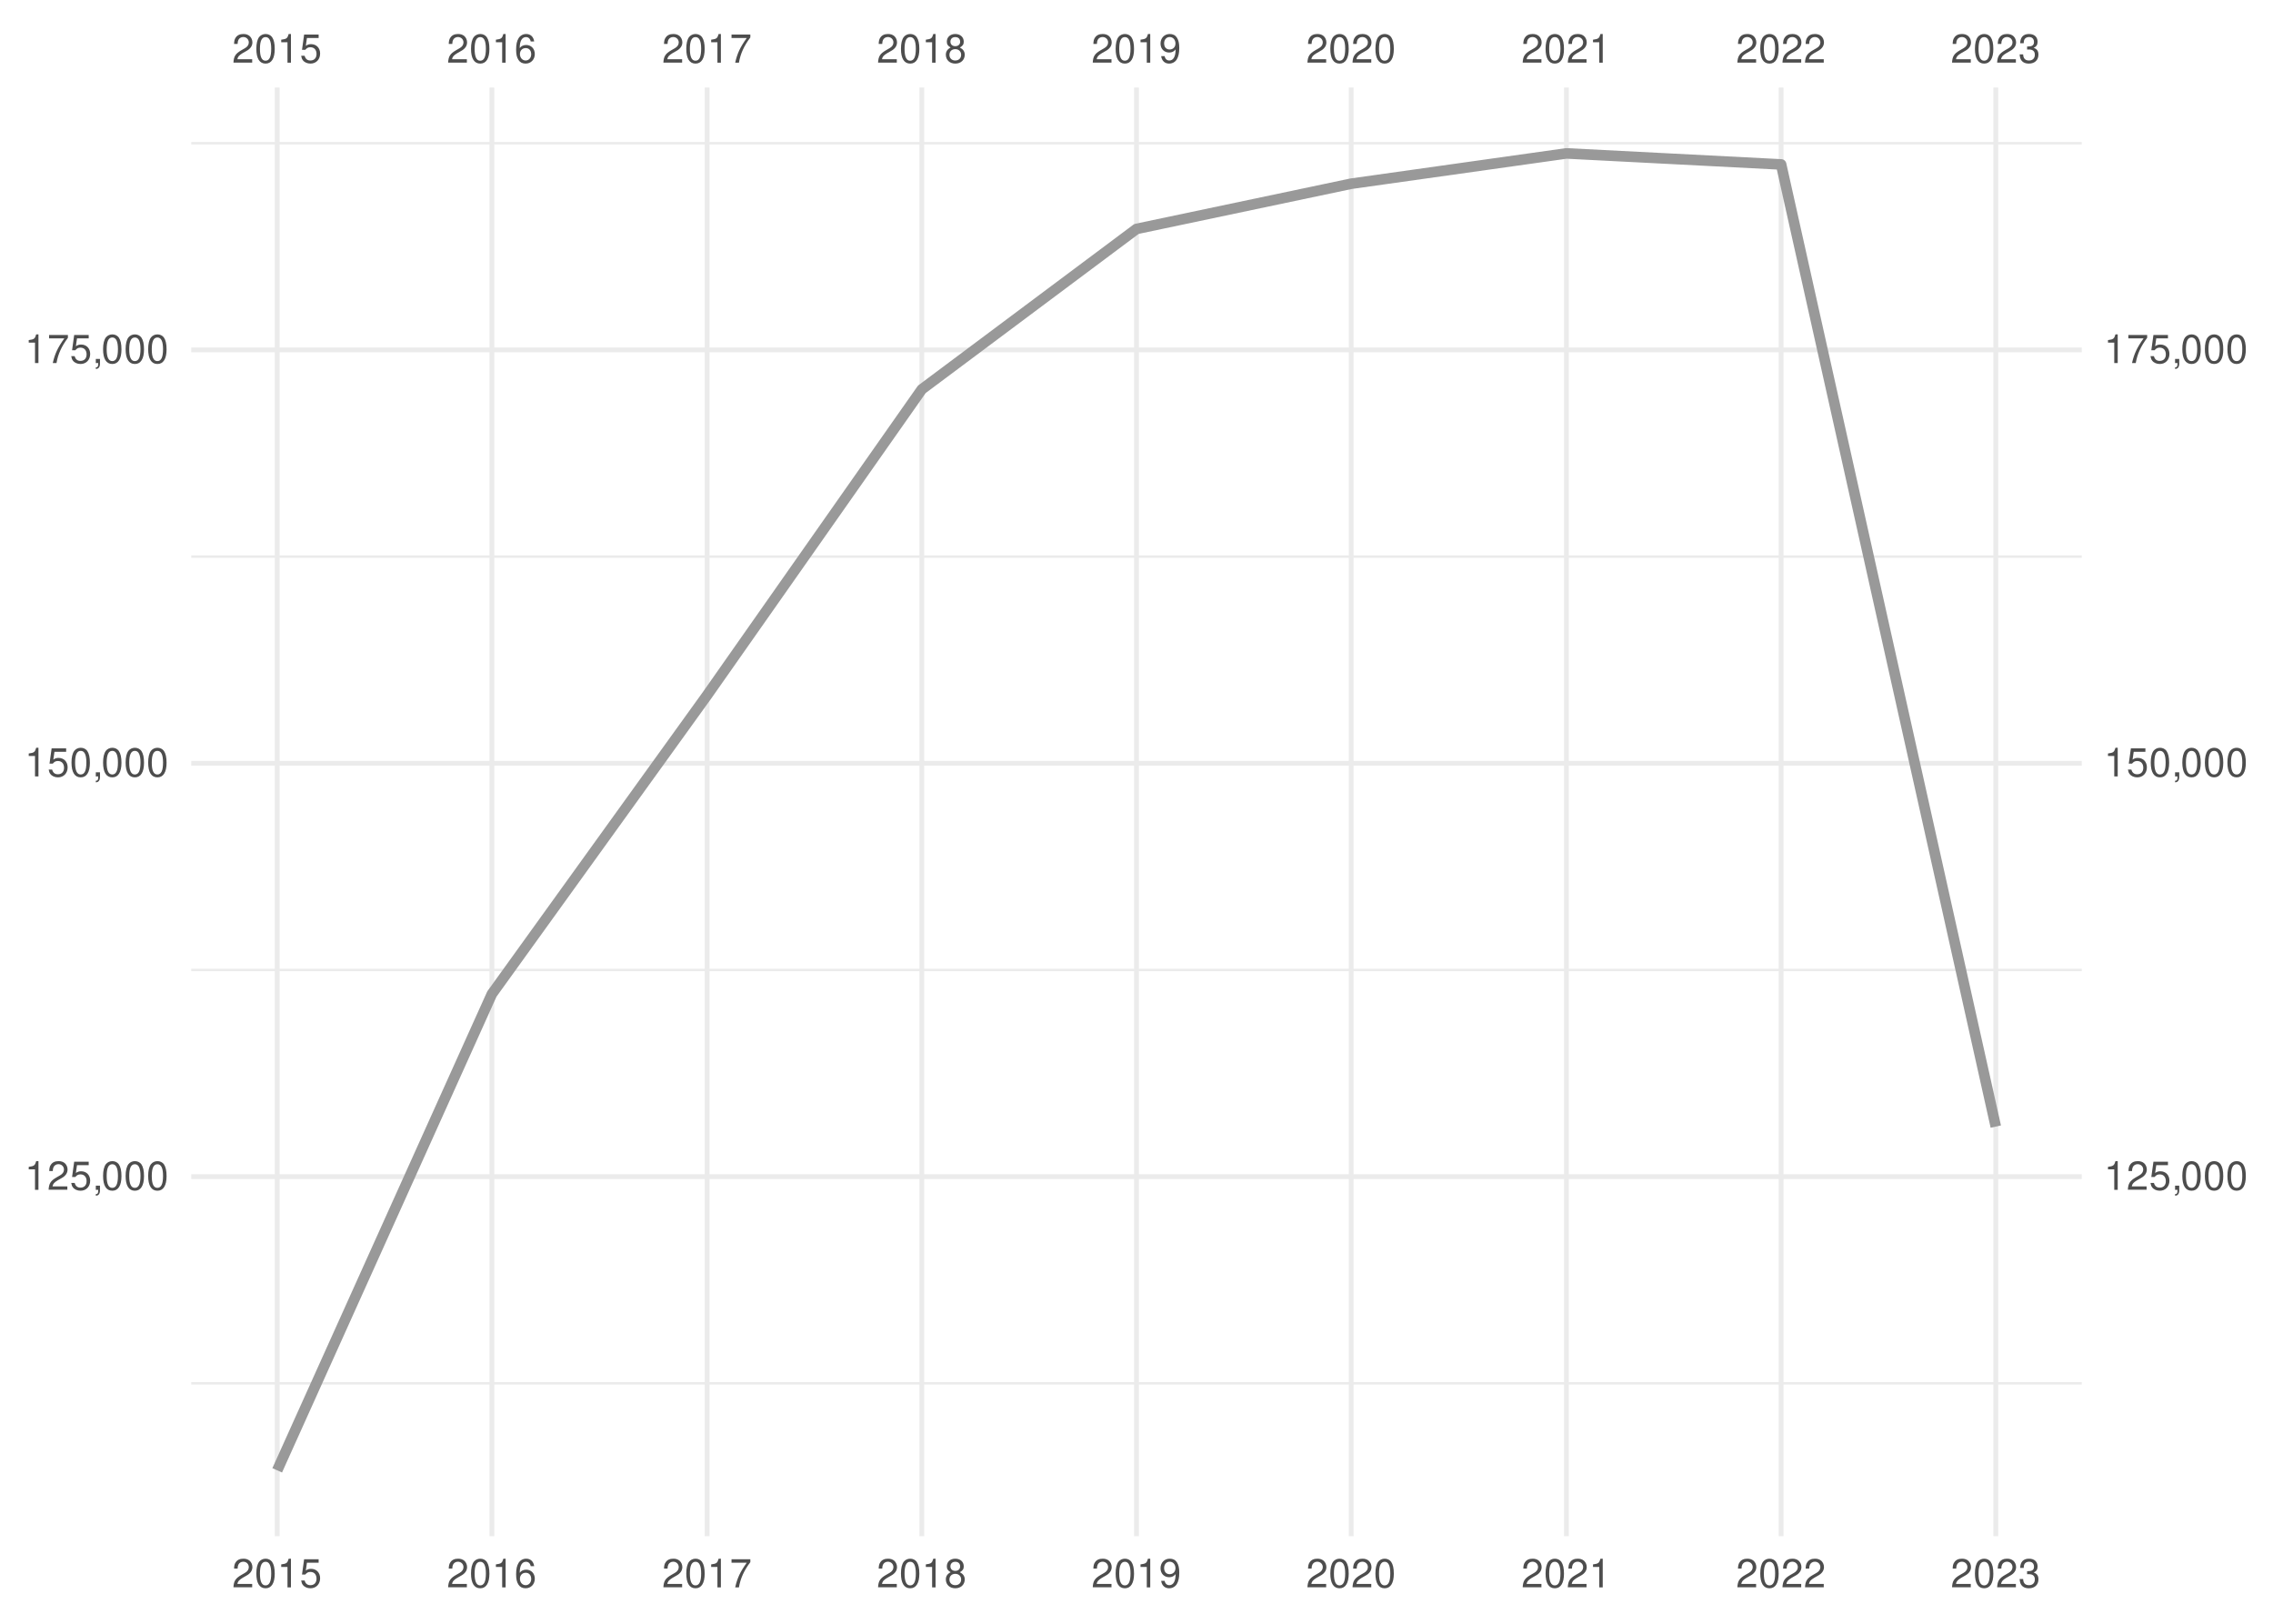
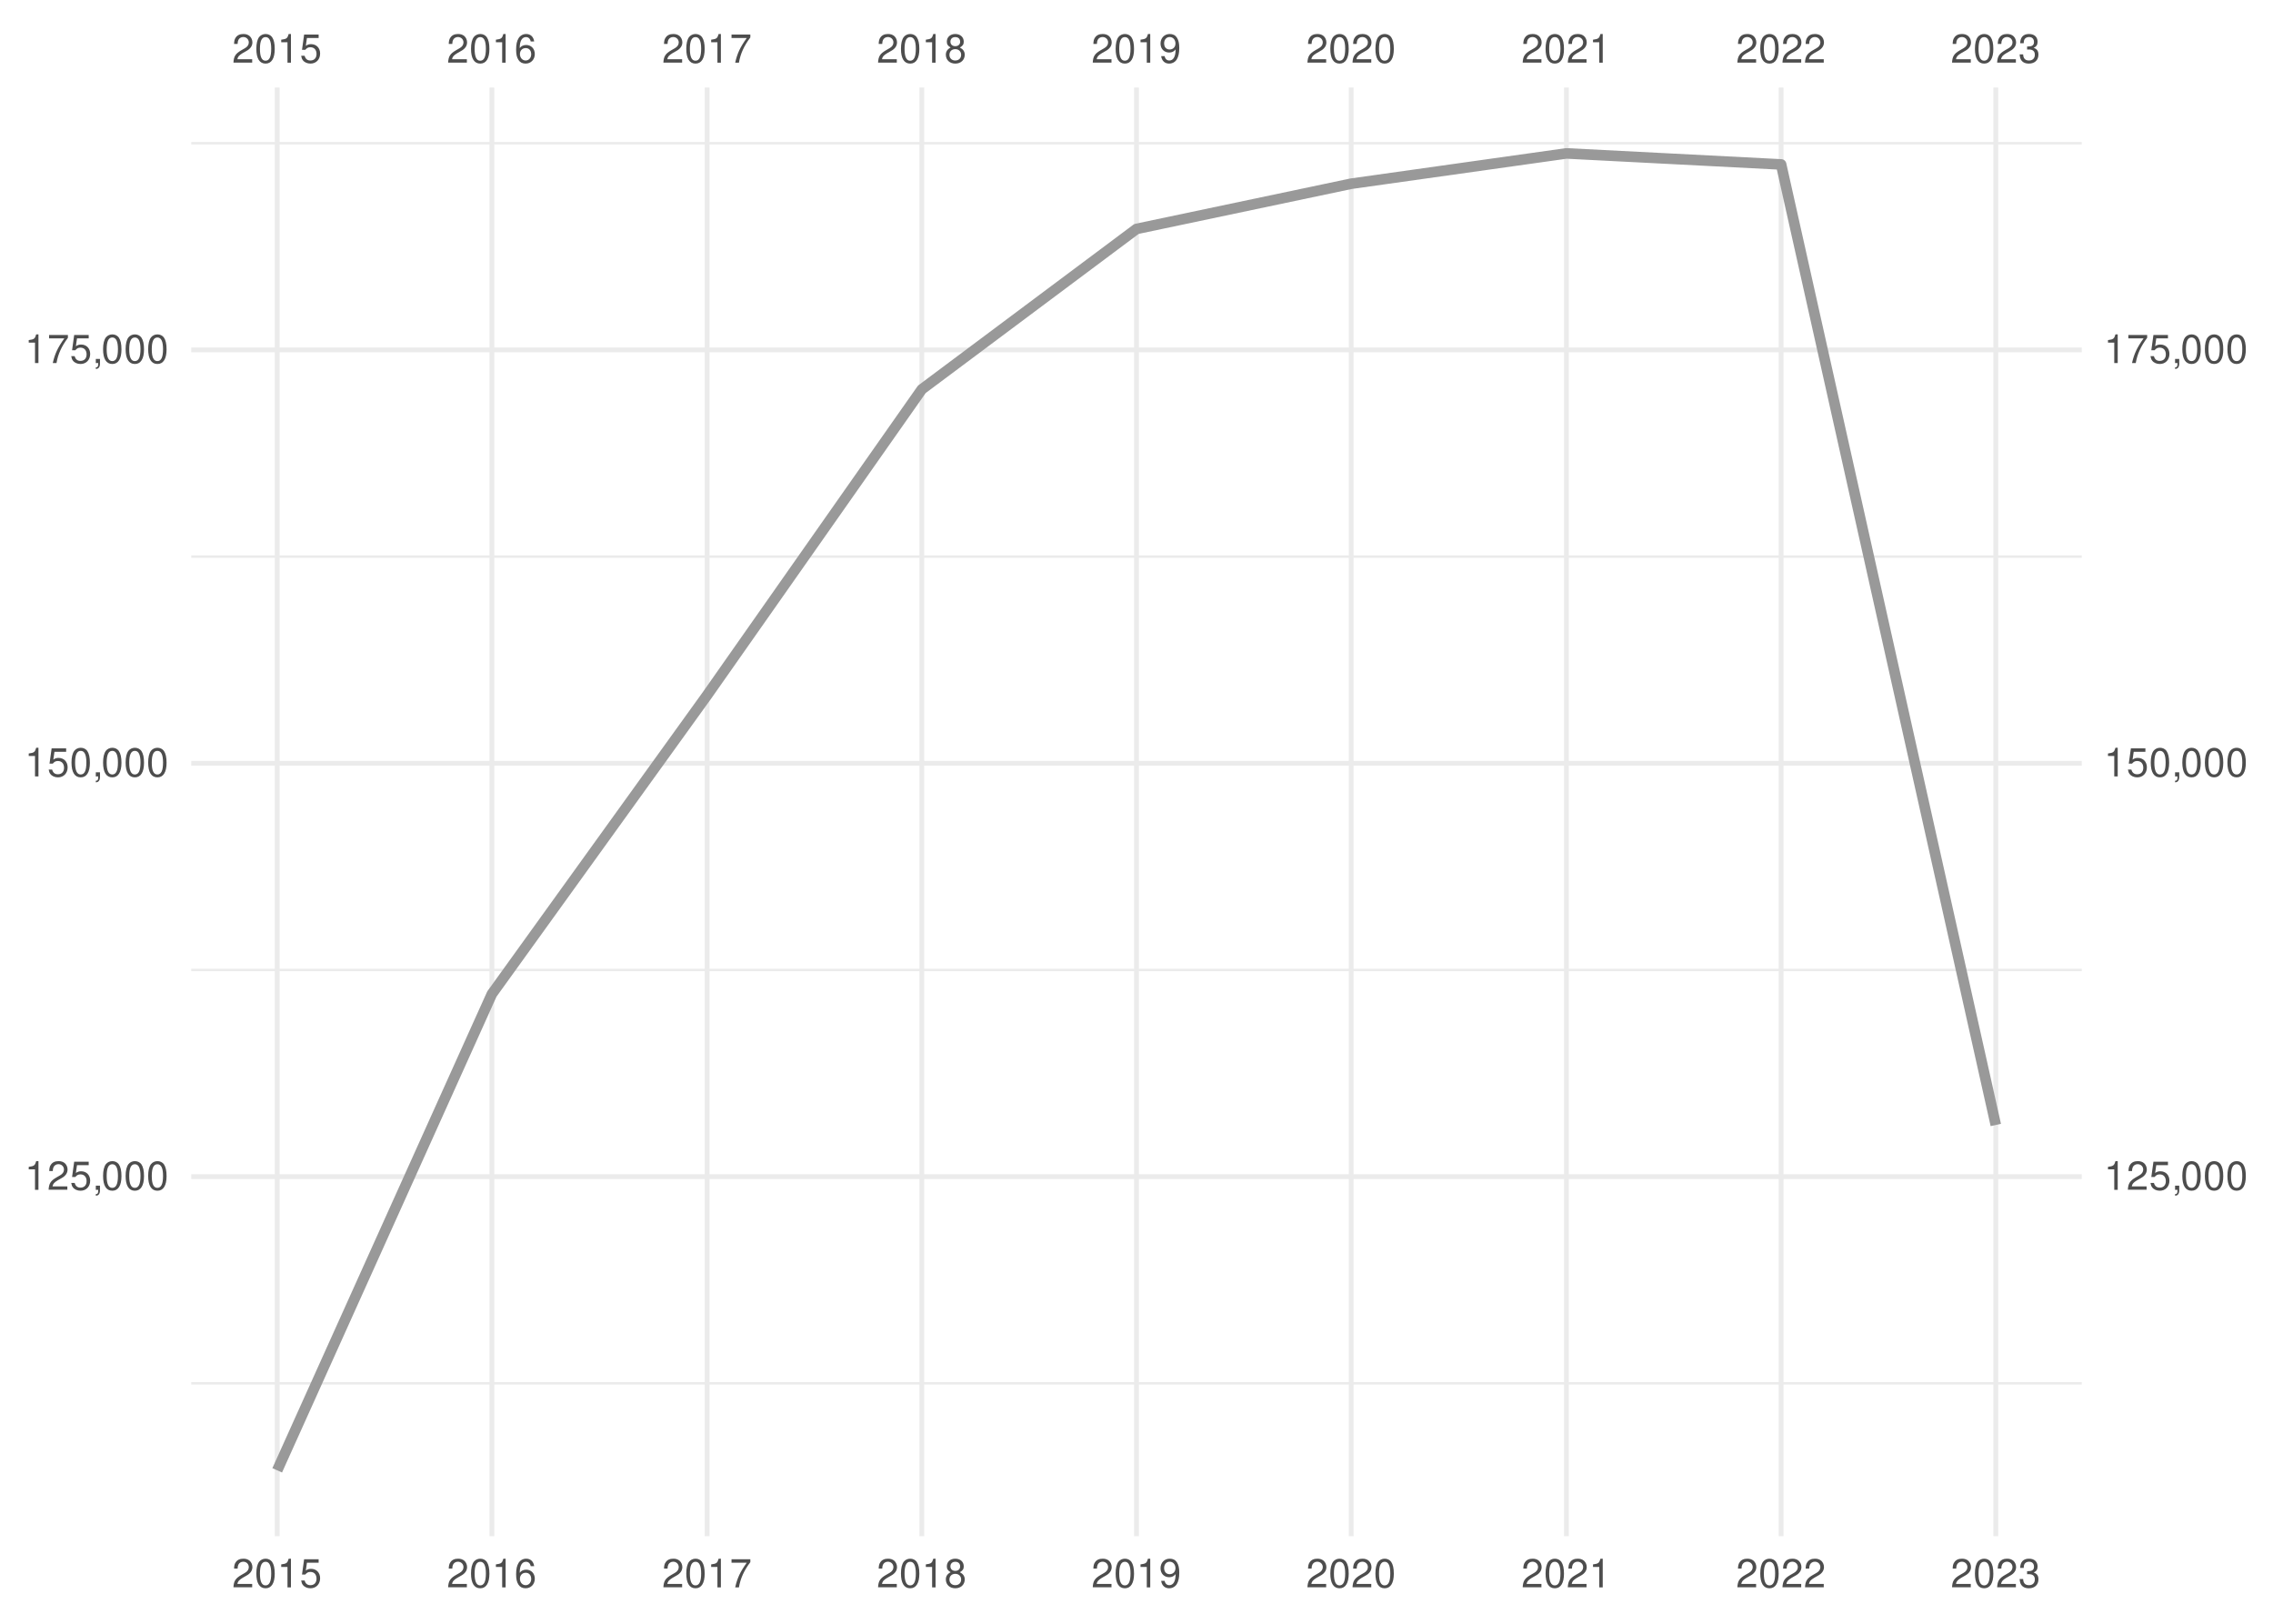
<svg xmlns="http://www.w3.org/2000/svg" xmlns:xlink="http://www.w3.org/1999/xlink" width="504pt" height="360pt" viewBox="0 0 504 360" version="1.1">
  <defs>
    <g>
      <symbol overflow="visible" id="glyph0-0">
        <path style="stroke:none;" d="" />
      </symbol>
      <symbol overflow="visible" id="glyph0-1">
        <path style="stroke:none;" d="M 4.453 -0.766 L 1.172 -0.766 C 1.25 -1.297 1.531 -1.625 2.297 -2.094 L 3.172 -2.594 C 4.047 -3.062 4.5 -3.719 4.5 -4.5 C 4.5 -5.031 4.281 -5.531 3.922 -5.875 C 3.547 -6.203 3.094 -6.359 2.5 -6.359 C 1.703 -6.359 1.125 -6.078 0.781 -5.531 C 0.547 -5.203 0.453 -4.797 0.438 -4.156 L 1.219 -4.156 C 1.234 -4.594 1.297 -4.844 1.406 -5.062 C 1.594 -5.438 2 -5.688 2.469 -5.688 C 3.172 -5.688 3.703 -5.172 3.703 -4.484 C 3.703 -3.969 3.406 -3.531 2.859 -3.219 L 2.047 -2.75 C 0.75 -2 0.375 -1.406 0.297 -0.016 L 4.453 -0.016 Z M 4.453 -0.766 " />
      </symbol>
      <symbol overflow="visible" id="glyph0-2">
        <path style="stroke:none;" d="M 2.422 -6.359 C 1.844 -6.359 1.312 -6.094 0.984 -5.672 C 0.578 -5.109 0.375 -4.25 0.375 -3.078 C 0.375 -0.938 1.078 0.203 2.422 0.203 C 3.734 0.203 4.453 -0.938 4.453 -3.031 C 4.453 -4.25 4.266 -5.078 3.859 -5.672 C 3.531 -6.109 3.016 -6.359 2.422 -6.359 Z M 2.422 -5.672 C 3.25 -5.672 3.672 -4.828 3.672 -3.094 C 3.672 -1.281 3.266 -0.438 2.406 -0.438 C 1.578 -0.438 1.172 -1.312 1.172 -3.062 C 1.172 -4.828 1.578 -5.672 2.422 -5.672 Z M 2.422 -5.672 " />
      </symbol>
      <symbol overflow="visible" id="glyph0-3">
        <path style="stroke:none;" d="M 2.281 -4.531 L 2.281 0 L 3.047 0 L 3.047 -6.359 L 2.547 -6.359 C 2.266 -5.391 2.094 -5.25 0.891 -5.094 L 0.891 -4.531 Z M 2.281 -4.531 " />
      </symbol>
      <symbol overflow="visible" id="glyph0-4">
        <path style="stroke:none;" d="M 4.188 -6.234 L 0.969 -6.234 L 0.5 -2.844 L 1.219 -2.844 C 1.578 -3.266 1.875 -3.422 2.359 -3.422 C 3.203 -3.422 3.719 -2.844 3.719 -1.922 C 3.719 -1.031 3.203 -0.484 2.359 -0.484 C 1.688 -0.484 1.266 -0.828 1.078 -1.531 L 0.312 -1.531 C 0.406 -1.016 0.5 -0.781 0.688 -0.547 C 1.031 -0.078 1.672 0.203 2.375 0.203 C 3.641 0.203 4.516 -0.719 4.516 -2.031 C 4.516 -3.266 3.688 -4.109 2.5 -4.109 C 2.062 -4.109 1.703 -4 1.344 -3.734 L 1.594 -5.469 L 4.188 -5.469 Z M 4.188 -6.234 " />
      </symbol>
      <symbol overflow="visible" id="glyph0-5">
        <path style="stroke:none;" d="M 4.375 -4.703 C 4.234 -5.75 3.562 -6.359 2.609 -6.359 C 1.922 -6.359 1.312 -6.031 0.938 -5.453 C 0.547 -4.828 0.375 -4.062 0.375 -2.906 C 0.375 -1.828 0.531 -1.156 0.906 -0.594 C 1.234 -0.078 1.781 0.203 2.469 0.203 C 3.656 0.203 4.516 -0.688 4.516 -1.922 C 4.516 -3.094 3.719 -3.922 2.609 -3.922 C 1.984 -3.922 1.5 -3.688 1.172 -3.234 C 1.172 -4.797 1.672 -5.672 2.562 -5.672 C 3.109 -5.672 3.484 -5.328 3.609 -4.703 Z M 2.5 -3.234 C 3.25 -3.234 3.719 -2.703 3.719 -1.859 C 3.719 -1.062 3.188 -0.484 2.484 -0.484 C 1.766 -0.484 1.219 -1.094 1.219 -1.906 C 1.219 -2.688 1.734 -3.234 2.5 -3.234 Z M 2.5 -3.234 " />
      </symbol>
      <symbol overflow="visible" id="glyph0-6">
        <path style="stroke:none;" d="M 4.578 -6.234 L 0.406 -6.234 L 0.406 -5.469 L 3.781 -5.469 C 2.281 -3.359 1.688 -2.047 1.219 0 L 2.047 0 C 2.391 -2 3.172 -3.719 4.578 -5.594 Z M 4.578 -6.234 " />
      </symbol>
      <symbol overflow="visible" id="glyph0-7">
        <path style="stroke:none;" d="M 3.438 -3.359 C 4.094 -3.75 4.297 -4.062 4.297 -4.656 C 4.297 -5.672 3.531 -6.359 2.422 -6.359 C 1.312 -6.359 0.547 -5.672 0.547 -4.672 C 0.547 -4.062 0.75 -3.75 1.391 -3.359 C 0.672 -2.984 0.328 -2.469 0.328 -1.766 C 0.328 -0.609 1.172 0.203 2.422 0.203 C 3.656 0.203 4.516 -0.609 4.516 -1.766 C 4.516 -2.469 4.156 -2.984 3.438 -3.359 Z M 2.422 -5.672 C 3.078 -5.672 3.5 -5.281 3.5 -4.641 C 3.5 -4.047 3.062 -3.656 2.422 -3.656 C 1.766 -3.656 1.344 -4.047 1.344 -4.656 C 1.344 -5.281 1.766 -5.672 2.422 -5.672 Z M 2.422 -3 C 3.188 -3 3.719 -2.484 3.719 -1.75 C 3.719 -0.984 3.203 -0.484 2.406 -0.484 C 1.641 -0.484 1.125 -1 1.125 -1.734 C 1.125 -2.5 1.641 -3 2.422 -3 Z M 2.422 -3 " />
      </symbol>
      <symbol overflow="visible" id="glyph0-8">
        <path style="stroke:none;" d="M 0.469 -1.453 C 0.609 -0.406 1.281 0.203 2.234 0.203 C 2.922 0.203 3.547 -0.125 3.922 -0.703 C 4.297 -1.328 4.484 -2.109 4.484 -3.25 C 4.484 -4.328 4.312 -5 3.953 -5.562 C 3.609 -6.094 3.062 -6.359 2.375 -6.359 C 1.188 -6.359 0.328 -5.469 0.328 -4.234 C 0.328 -3.062 1.125 -2.25 2.25 -2.25 C 2.844 -2.25 3.281 -2.453 3.672 -2.938 C 3.672 -1.359 3.172 -0.484 2.281 -0.484 C 1.734 -0.484 1.359 -0.828 1.234 -1.453 Z M 2.359 -5.688 C 3.094 -5.688 3.641 -5.078 3.641 -4.25 C 3.641 -3.469 3.109 -2.922 2.344 -2.922 C 1.594 -2.922 1.125 -3.453 1.125 -4.297 C 1.125 -5.109 1.641 -5.688 2.359 -5.688 Z M 2.359 -5.688 " />
      </symbol>
      <symbol overflow="visible" id="glyph0-9">
        <path style="stroke:none;" d="M 1.938 -2.922 L 2.359 -2.922 C 3.203 -2.922 3.656 -2.531 3.656 -1.766 C 3.656 -0.969 3.172 -0.484 2.375 -0.484 C 1.516 -0.484 1.109 -0.922 1.062 -1.844 L 0.281 -1.844 C 0.312 -1.344 0.406 -1 0.547 -0.719 C 0.875 -0.109 1.484 0.203 2.344 0.203 C 3.625 0.203 4.453 -0.578 4.453 -1.781 C 4.453 -2.594 4.141 -3.031 3.391 -3.297 C 3.969 -3.531 4.266 -3.969 4.266 -4.609 C 4.266 -5.703 3.547 -6.359 2.359 -6.359 C 1.109 -6.359 0.438 -5.656 0.406 -4.312 L 1.188 -4.312 C 1.203 -4.703 1.234 -4.922 1.328 -5.109 C 1.5 -5.469 1.891 -5.688 2.375 -5.688 C 3.062 -5.688 3.469 -5.266 3.469 -4.578 C 3.469 -4.141 3.312 -3.859 2.969 -3.719 C 2.766 -3.625 2.484 -3.594 1.938 -3.578 Z M 1.938 -2.922 " />
      </symbol>
      <symbol overflow="visible" id="glyph0-10">
        <path style="stroke:none;" d="M 0.766 -0.922 L 0.766 0 L 1.297 0 L 1.297 0.156 C 1.297 0.766 1.172 0.938 0.766 0.953 L 0.766 1.297 C 1.344 1.312 1.688 0.891 1.688 0.141 L 1.688 -0.922 Z M 0.766 -0.922 " />
      </symbol>
    </g>
    <clipPath id="clip1">
      <path d="M 42.41 306 L 461.59 306 L 461.59 307 L 42.41 307 Z M 42.41 306 " />
    </clipPath>
    <clipPath id="clip2">
      <path d="M 42.41 214 L 461.59 214 L 461.59 216 L 42.41 216 Z M 42.41 214 " />
    </clipPath>
    <clipPath id="clip3">
      <path d="M 42.41 123 L 461.59 123 L 461.59 124 L 42.41 124 Z M 42.41 123 " />
    </clipPath>
    <clipPath id="clip4">
      <path d="M 42.41 31 L 461.59 31 L 461.59 33 L 42.41 33 Z M 42.41 31 " />
    </clipPath>
    <clipPath id="clip5">
      <path d="M 42.41 260 L 461.59 260 L 461.59 262 L 42.41 262 Z M 42.41 260 " />
    </clipPath>
    <clipPath id="clip6">
      <path d="M 42.41 168 L 461.59 168 L 461.59 170 L 42.41 170 Z M 42.41 168 " />
    </clipPath>
    <clipPath id="clip7">
      <path d="M 42.41 77 L 461.59 77 L 461.59 79 L 42.41 79 Z M 42.41 77 " />
    </clipPath>
    <clipPath id="clip8">
      <path d="M 60 19.41 L 62 19.41 L 62 340.59 L 60 340.59 Z M 60 19.41 " />
    </clipPath>
    <clipPath id="clip9">
      <path d="M 108 19.41 L 110 19.41 L 110 340.59 L 108 340.59 Z M 108 19.41 " />
    </clipPath>
    <clipPath id="clip10">
      <path d="M 156 19.41 L 158 19.41 L 158 340.59 L 156 340.59 Z M 156 19.41 " />
    </clipPath>
    <clipPath id="clip11">
      <path d="M 203 19.41 L 205 19.41 L 205 340.59 L 203 340.59 Z M 203 19.41 " />
    </clipPath>
    <clipPath id="clip12">
      <path d="M 251 19.41 L 253 19.41 L 253 340.59 L 251 340.59 Z M 251 19.41 " />
    </clipPath>
    <clipPath id="clip13">
      <path d="M 299 19.41 L 301 19.41 L 301 340.59 L 299 340.59 Z M 299 19.41 " />
    </clipPath>
    <clipPath id="clip14">
      <path d="M 346 19.41 L 348 19.41 L 348 340.59 L 346 340.59 Z M 346 19.41 " />
    </clipPath>
    <clipPath id="clip15">
      <path d="M 394 19.41 L 396 19.41 L 396 340.59 L 394 340.59 Z M 394 19.41 " />
    </clipPath>
    <clipPath id="clip16">
      <path d="M 442 19.41 L 444 19.41 L 444 340.59 L 442 340.59 Z M 442 19.41 " />
    </clipPath>
  </defs>
  <g id="surface41">
    <rect x="0" y="0" width="504" height="360" style="fill:rgb(100%,100%,100%);fill-opacity:1;stroke:none;" />
    <g clip-path="url(#clip1)" clip-rule="nonzero">
      <path style="fill:none;stroke-width:0.533;stroke-linecap:butt;stroke-linejoin:round;stroke:rgb(92.157%,92.157%,92.157%);stroke-opacity:1;stroke-miterlimit:10;" d="M 42.41 306.703 L 461.59 306.703 " />
    </g>
    <g clip-path="url(#clip2)" clip-rule="nonzero">
      <path style="fill:none;stroke-width:0.533;stroke-linecap:butt;stroke-linejoin:round;stroke:rgb(92.157%,92.157%,92.157%);stroke-opacity:1;stroke-miterlimit:10;" d="M 42.41 215.055 L 461.59 215.055 " />
    </g>
    <g clip-path="url(#clip3)" clip-rule="nonzero">
      <path style="fill:none;stroke-width:0.533;stroke-linecap:butt;stroke-linejoin:round;stroke:rgb(92.157%,92.157%,92.157%);stroke-opacity:1;stroke-miterlimit:10;" d="M 42.41 123.406 L 461.59 123.406 " />
    </g>
    <g clip-path="url(#clip4)" clip-rule="nonzero">
      <path style="fill:none;stroke-width:0.533;stroke-linecap:butt;stroke-linejoin:round;stroke:rgb(92.157%,92.157%,92.157%);stroke-opacity:1;stroke-miterlimit:10;" d="M 42.41 31.758 L 461.59 31.758 " />
    </g>
    <g clip-path="url(#clip5)" clip-rule="nonzero">
      <path style="fill:none;stroke-width:1.067;stroke-linecap:butt;stroke-linejoin:round;stroke:rgb(92.157%,92.157%,92.157%);stroke-opacity:1;stroke-miterlimit:10;" d="M 42.41 260.879 L 461.59 260.879 " />
    </g>
    <g clip-path="url(#clip6)" clip-rule="nonzero">
      <path style="fill:none;stroke-width:1.067;stroke-linecap:butt;stroke-linejoin:round;stroke:rgb(92.157%,92.157%,92.157%);stroke-opacity:1;stroke-miterlimit:10;" d="M 42.41 169.23 L 461.59 169.23 " />
    </g>
    <g clip-path="url(#clip7)" clip-rule="nonzero">
      <path style="fill:none;stroke-width:1.067;stroke-linecap:butt;stroke-linejoin:round;stroke:rgb(92.157%,92.157%,92.157%);stroke-opacity:1;stroke-miterlimit:10;" d="M 42.41 77.582 L 461.59 77.582 " />
    </g>
    <g clip-path="url(#clip8)" clip-rule="nonzero">
      <path style="fill:none;stroke-width:1.067;stroke-linecap:butt;stroke-linejoin:round;stroke:rgb(92.157%,92.157%,92.157%);stroke-opacity:1;stroke-miterlimit:10;" d="M 61.465 340.59 L 61.465 19.41 " />
    </g>
    <g clip-path="url(#clip9)" clip-rule="nonzero">
      <path style="fill:none;stroke-width:1.067;stroke-linecap:butt;stroke-linejoin:round;stroke:rgb(92.157%,92.157%,92.157%);stroke-opacity:1;stroke-miterlimit:10;" d="M 109.066 340.59 L 109.066 19.41 " />
    </g>
    <g clip-path="url(#clip10)" clip-rule="nonzero">
      <path style="fill:none;stroke-width:1.067;stroke-linecap:butt;stroke-linejoin:round;stroke:rgb(92.157%,92.157%,92.157%);stroke-opacity:1;stroke-miterlimit:10;" d="M 156.797 340.59 L 156.797 19.41 " />
    </g>
    <g clip-path="url(#clip11)" clip-rule="nonzero">
      <path style="fill:none;stroke-width:1.067;stroke-linecap:butt;stroke-linejoin:round;stroke:rgb(92.157%,92.157%,92.157%);stroke-opacity:1;stroke-miterlimit:10;" d="M 204.398 340.59 L 204.398 19.41 " />
    </g>
    <g clip-path="url(#clip12)" clip-rule="nonzero">
      <path style="fill:none;stroke-width:1.067;stroke-linecap:butt;stroke-linejoin:round;stroke:rgb(92.157%,92.157%,92.157%);stroke-opacity:1;stroke-miterlimit:10;" d="M 252 340.59 L 252 19.41 " />
    </g>
    <g clip-path="url(#clip13)" clip-rule="nonzero">
      <path style="fill:none;stroke-width:1.067;stroke-linecap:butt;stroke-linejoin:round;stroke:rgb(92.157%,92.157%,92.157%);stroke-opacity:1;stroke-miterlimit:10;" d="M 299.602 340.59 L 299.602 19.41 " />
    </g>
    <g clip-path="url(#clip14)" clip-rule="nonzero">
      <path style="fill:none;stroke-width:1.067;stroke-linecap:butt;stroke-linejoin:round;stroke:rgb(92.157%,92.157%,92.157%);stroke-opacity:1;stroke-miterlimit:10;" d="M 347.332 340.59 L 347.332 19.41 " />
    </g>
    <g clip-path="url(#clip15)" clip-rule="nonzero">
      <path style="fill:none;stroke-width:1.067;stroke-linecap:butt;stroke-linejoin:round;stroke:rgb(92.157%,92.157%,92.157%);stroke-opacity:1;stroke-miterlimit:10;" d="M 394.934 340.59 L 394.934 19.41 " />
    </g>
    <g clip-path="url(#clip16)" clip-rule="nonzero">
      <path style="fill:none;stroke-width:1.067;stroke-linecap:butt;stroke-linejoin:round;stroke:rgb(92.157%,92.157%,92.157%);stroke-opacity:1;stroke-miterlimit:10;" d="M 442.535 340.59 L 442.535 19.41 " />
    </g>
-     <path style="fill:none;stroke-width:2.347;stroke-linecap:butt;stroke-linejoin:round;stroke:rgb(60%,60%,60%);stroke-opacity:1;stroke-miterlimit:10;" d="M 61.465 325.988 L 109.066 220.383 L 156.797 154.121 L 204.398 86.316 L 252 50.758 L 299.602 40.73 L 347.332 34.012 L 394.934 36.457 L 442.535 249.777 " />
+     <path style="fill:none;stroke-width:2.347;stroke-linecap:butt;stroke-linejoin:round;stroke:rgb(60%,60%,60%);stroke-opacity:1;stroke-miterlimit:10;" d="M 61.465 325.988 L 109.066 220.383 L 156.797 154.121 L 204.398 86.316 L 252 50.758 L 299.602 40.73 L 347.332 34.012 L 394.934 36.457 L 442.535 249.418 " />
    <g style="fill:rgb(30.196%,30.196%,30.196%);fill-opacity:1;">
      <use xlink:href="#glyph0-1" x="51.465" y="13.896" />
      <use xlink:href="#glyph0-2" x="56.465" y="13.896" />
      <use xlink:href="#glyph0-3" x="61.465" y="13.896" />
      <use xlink:href="#glyph0-4" x="66.465" y="13.896" />
    </g>
    <g style="fill:rgb(30.196%,30.196%,30.196%);fill-opacity:1;">
      <use xlink:href="#glyph0-1" x="99.066" y="13.896" />
      <use xlink:href="#glyph0-2" x="104.066" y="13.896" />
      <use xlink:href="#glyph0-3" x="109.066" y="13.896" />
      <use xlink:href="#glyph0-5" x="114.066" y="13.896" />
    </g>
    <g style="fill:rgb(30.196%,30.196%,30.196%);fill-opacity:1;">
      <use xlink:href="#glyph0-1" x="146.797" y="13.896" />
      <use xlink:href="#glyph0-2" x="151.797" y="13.896" />
      <use xlink:href="#glyph0-3" x="156.797" y="13.896" />
      <use xlink:href="#glyph0-6" x="161.797" y="13.896" />
    </g>
    <g style="fill:rgb(30.196%,30.196%,30.196%);fill-opacity:1;">
      <use xlink:href="#glyph0-1" x="194.398" y="13.896" />
      <use xlink:href="#glyph0-2" x="199.398" y="13.896" />
      <use xlink:href="#glyph0-3" x="204.398" y="13.896" />
      <use xlink:href="#glyph0-7" x="209.398" y="13.896" />
    </g>
    <g style="fill:rgb(30.196%,30.196%,30.196%);fill-opacity:1;">
      <use xlink:href="#glyph0-1" x="242" y="13.896" />
      <use xlink:href="#glyph0-2" x="247" y="13.896" />
      <use xlink:href="#glyph0-3" x="252" y="13.896" />
      <use xlink:href="#glyph0-8" x="257" y="13.896" />
    </g>
    <g style="fill:rgb(30.196%,30.196%,30.196%);fill-opacity:1;">
      <use xlink:href="#glyph0-1" x="289.602" y="13.896" />
      <use xlink:href="#glyph0-2" x="294.602" y="13.896" />
      <use xlink:href="#glyph0-1" x="299.602" y="13.896" />
      <use xlink:href="#glyph0-2" x="304.602" y="13.896" />
    </g>
    <g style="fill:rgb(30.196%,30.196%,30.196%);fill-opacity:1;">
      <use xlink:href="#glyph0-1" x="337.332" y="13.896" />
      <use xlink:href="#glyph0-2" x="342.332" y="13.896" />
      <use xlink:href="#glyph0-1" x="347.332" y="13.896" />
      <use xlink:href="#glyph0-3" x="352.332" y="13.896" />
    </g>
    <g style="fill:rgb(30.196%,30.196%,30.196%);fill-opacity:1;">
      <use xlink:href="#glyph0-1" x="384.934" y="13.896" />
      <use xlink:href="#glyph0-2" x="389.934" y="13.896" />
      <use xlink:href="#glyph0-1" x="394.934" y="13.896" />
      <use xlink:href="#glyph0-1" x="399.934" y="13.896" />
    </g>
    <g style="fill:rgb(30.196%,30.196%,30.196%);fill-opacity:1;">
      <use xlink:href="#glyph0-1" x="432.535" y="13.896" />
      <use xlink:href="#glyph0-2" x="437.535" y="13.896" />
      <use xlink:href="#glyph0-1" x="442.535" y="13.896" />
      <use xlink:href="#glyph0-9" x="447.535" y="13.896" />
    </g>
    <g style="fill:rgb(30.196%,30.196%,30.196%);fill-opacity:1;">
      <use xlink:href="#glyph0-3" x="5.48" y="263.794" />
      <use xlink:href="#glyph0-1" x="10.48" y="263.794" />
      <use xlink:href="#glyph0-4" x="15.48" y="263.794" />
      <use xlink:href="#glyph0-10" x="20.48" y="263.794" />
      <use xlink:href="#glyph0-2" x="22.48" y="263.794" />
      <use xlink:href="#glyph0-2" x="27.48" y="263.794" />
      <use xlink:href="#glyph0-2" x="32.48" y="263.794" />
    </g>
    <g style="fill:rgb(30.196%,30.196%,30.196%);fill-opacity:1;">
      <use xlink:href="#glyph0-3" x="5.48" y="172.146" />
      <use xlink:href="#glyph0-4" x="10.48" y="172.146" />
      <use xlink:href="#glyph0-2" x="15.48" y="172.146" />
      <use xlink:href="#glyph0-10" x="20.48" y="172.146" />
      <use xlink:href="#glyph0-2" x="22.48" y="172.146" />
      <use xlink:href="#glyph0-2" x="27.48" y="172.146" />
      <use xlink:href="#glyph0-2" x="32.48" y="172.146" />
    </g>
    <g style="fill:rgb(30.196%,30.196%,30.196%);fill-opacity:1;">
      <use xlink:href="#glyph0-3" x="5.48" y="80.497" />
      <use xlink:href="#glyph0-6" x="10.48" y="80.497" />
      <use xlink:href="#glyph0-4" x="15.48" y="80.497" />
      <use xlink:href="#glyph0-10" x="20.48" y="80.497" />
      <use xlink:href="#glyph0-2" x="22.48" y="80.497" />
      <use xlink:href="#glyph0-2" x="27.48" y="80.497" />
      <use xlink:href="#glyph0-2" x="32.48" y="80.497" />
    </g>
    <g style="fill:rgb(30.196%,30.196%,30.196%);fill-opacity:1;">
      <use xlink:href="#glyph0-3" x="466.52" y="263.794" />
      <use xlink:href="#glyph0-1" x="471.52" y="263.794" />
      <use xlink:href="#glyph0-4" x="476.52" y="263.794" />
      <use xlink:href="#glyph0-10" x="481.52" y="263.794" />
      <use xlink:href="#glyph0-2" x="483.52" y="263.794" />
      <use xlink:href="#glyph0-2" x="488.52" y="263.794" />
      <use xlink:href="#glyph0-2" x="493.52" y="263.794" />
    </g>
    <g style="fill:rgb(30.196%,30.196%,30.196%);fill-opacity:1;">
      <use xlink:href="#glyph0-3" x="466.52" y="172.146" />
      <use xlink:href="#glyph0-4" x="471.52" y="172.146" />
      <use xlink:href="#glyph0-2" x="476.52" y="172.146" />
      <use xlink:href="#glyph0-10" x="481.52" y="172.146" />
      <use xlink:href="#glyph0-2" x="483.52" y="172.146" />
      <use xlink:href="#glyph0-2" x="488.52" y="172.146" />
      <use xlink:href="#glyph0-2" x="493.52" y="172.146" />
    </g>
    <g style="fill:rgb(30.196%,30.196%,30.196%);fill-opacity:1;">
      <use xlink:href="#glyph0-3" x="466.52" y="80.497" />
      <use xlink:href="#glyph0-6" x="471.52" y="80.497" />
      <use xlink:href="#glyph0-4" x="476.52" y="80.497" />
      <use xlink:href="#glyph0-10" x="481.52" y="80.497" />
      <use xlink:href="#glyph0-2" x="483.52" y="80.497" />
      <use xlink:href="#glyph0-2" x="488.52" y="80.497" />
      <use xlink:href="#glyph0-2" x="493.52" y="80.497" />
    </g>
    <g style="fill:rgb(30.196%,30.196%,30.196%);fill-opacity:1;">
      <use xlink:href="#glyph0-1" x="51.465" y="351.935" />
      <use xlink:href="#glyph0-2" x="56.465" y="351.935" />
      <use xlink:href="#glyph0-3" x="61.465" y="351.935" />
      <use xlink:href="#glyph0-4" x="66.465" y="351.935" />
    </g>
    <g style="fill:rgb(30.196%,30.196%,30.196%);fill-opacity:1;">
      <use xlink:href="#glyph0-1" x="99.066" y="351.935" />
      <use xlink:href="#glyph0-2" x="104.066" y="351.935" />
      <use xlink:href="#glyph0-3" x="109.066" y="351.935" />
      <use xlink:href="#glyph0-5" x="114.066" y="351.935" />
    </g>
    <g style="fill:rgb(30.196%,30.196%,30.196%);fill-opacity:1;">
      <use xlink:href="#glyph0-1" x="146.797" y="351.935" />
      <use xlink:href="#glyph0-2" x="151.797" y="351.935" />
      <use xlink:href="#glyph0-3" x="156.797" y="351.935" />
      <use xlink:href="#glyph0-6" x="161.797" y="351.935" />
    </g>
    <g style="fill:rgb(30.196%,30.196%,30.196%);fill-opacity:1;">
      <use xlink:href="#glyph0-1" x="194.398" y="351.935" />
      <use xlink:href="#glyph0-2" x="199.398" y="351.935" />
      <use xlink:href="#glyph0-3" x="204.398" y="351.935" />
      <use xlink:href="#glyph0-7" x="209.398" y="351.935" />
    </g>
    <g style="fill:rgb(30.196%,30.196%,30.196%);fill-opacity:1;">
      <use xlink:href="#glyph0-1" x="242" y="351.935" />
      <use xlink:href="#glyph0-2" x="247" y="351.935" />
      <use xlink:href="#glyph0-3" x="252" y="351.935" />
      <use xlink:href="#glyph0-8" x="257" y="351.935" />
    </g>
    <g style="fill:rgb(30.196%,30.196%,30.196%);fill-opacity:1;">
      <use xlink:href="#glyph0-1" x="289.602" y="351.935" />
      <use xlink:href="#glyph0-2" x="294.602" y="351.935" />
      <use xlink:href="#glyph0-1" x="299.602" y="351.935" />
      <use xlink:href="#glyph0-2" x="304.602" y="351.935" />
    </g>
    <g style="fill:rgb(30.196%,30.196%,30.196%);fill-opacity:1;">
      <use xlink:href="#glyph0-1" x="337.332" y="351.935" />
      <use xlink:href="#glyph0-2" x="342.332" y="351.935" />
      <use xlink:href="#glyph0-1" x="347.332" y="351.935" />
      <use xlink:href="#glyph0-3" x="352.332" y="351.935" />
    </g>
    <g style="fill:rgb(30.196%,30.196%,30.196%);fill-opacity:1;">
      <use xlink:href="#glyph0-1" x="384.934" y="351.935" />
      <use xlink:href="#glyph0-2" x="389.934" y="351.935" />
      <use xlink:href="#glyph0-1" x="394.934" y="351.935" />
      <use xlink:href="#glyph0-1" x="399.934" y="351.935" />
    </g>
    <g style="fill:rgb(30.196%,30.196%,30.196%);fill-opacity:1;">
      <use xlink:href="#glyph0-1" x="432.535" y="351.935" />
      <use xlink:href="#glyph0-2" x="437.535" y="351.935" />
      <use xlink:href="#glyph0-1" x="442.535" y="351.935" />
      <use xlink:href="#glyph0-9" x="447.535" y="351.935" />
    </g>
  </g>
</svg>
